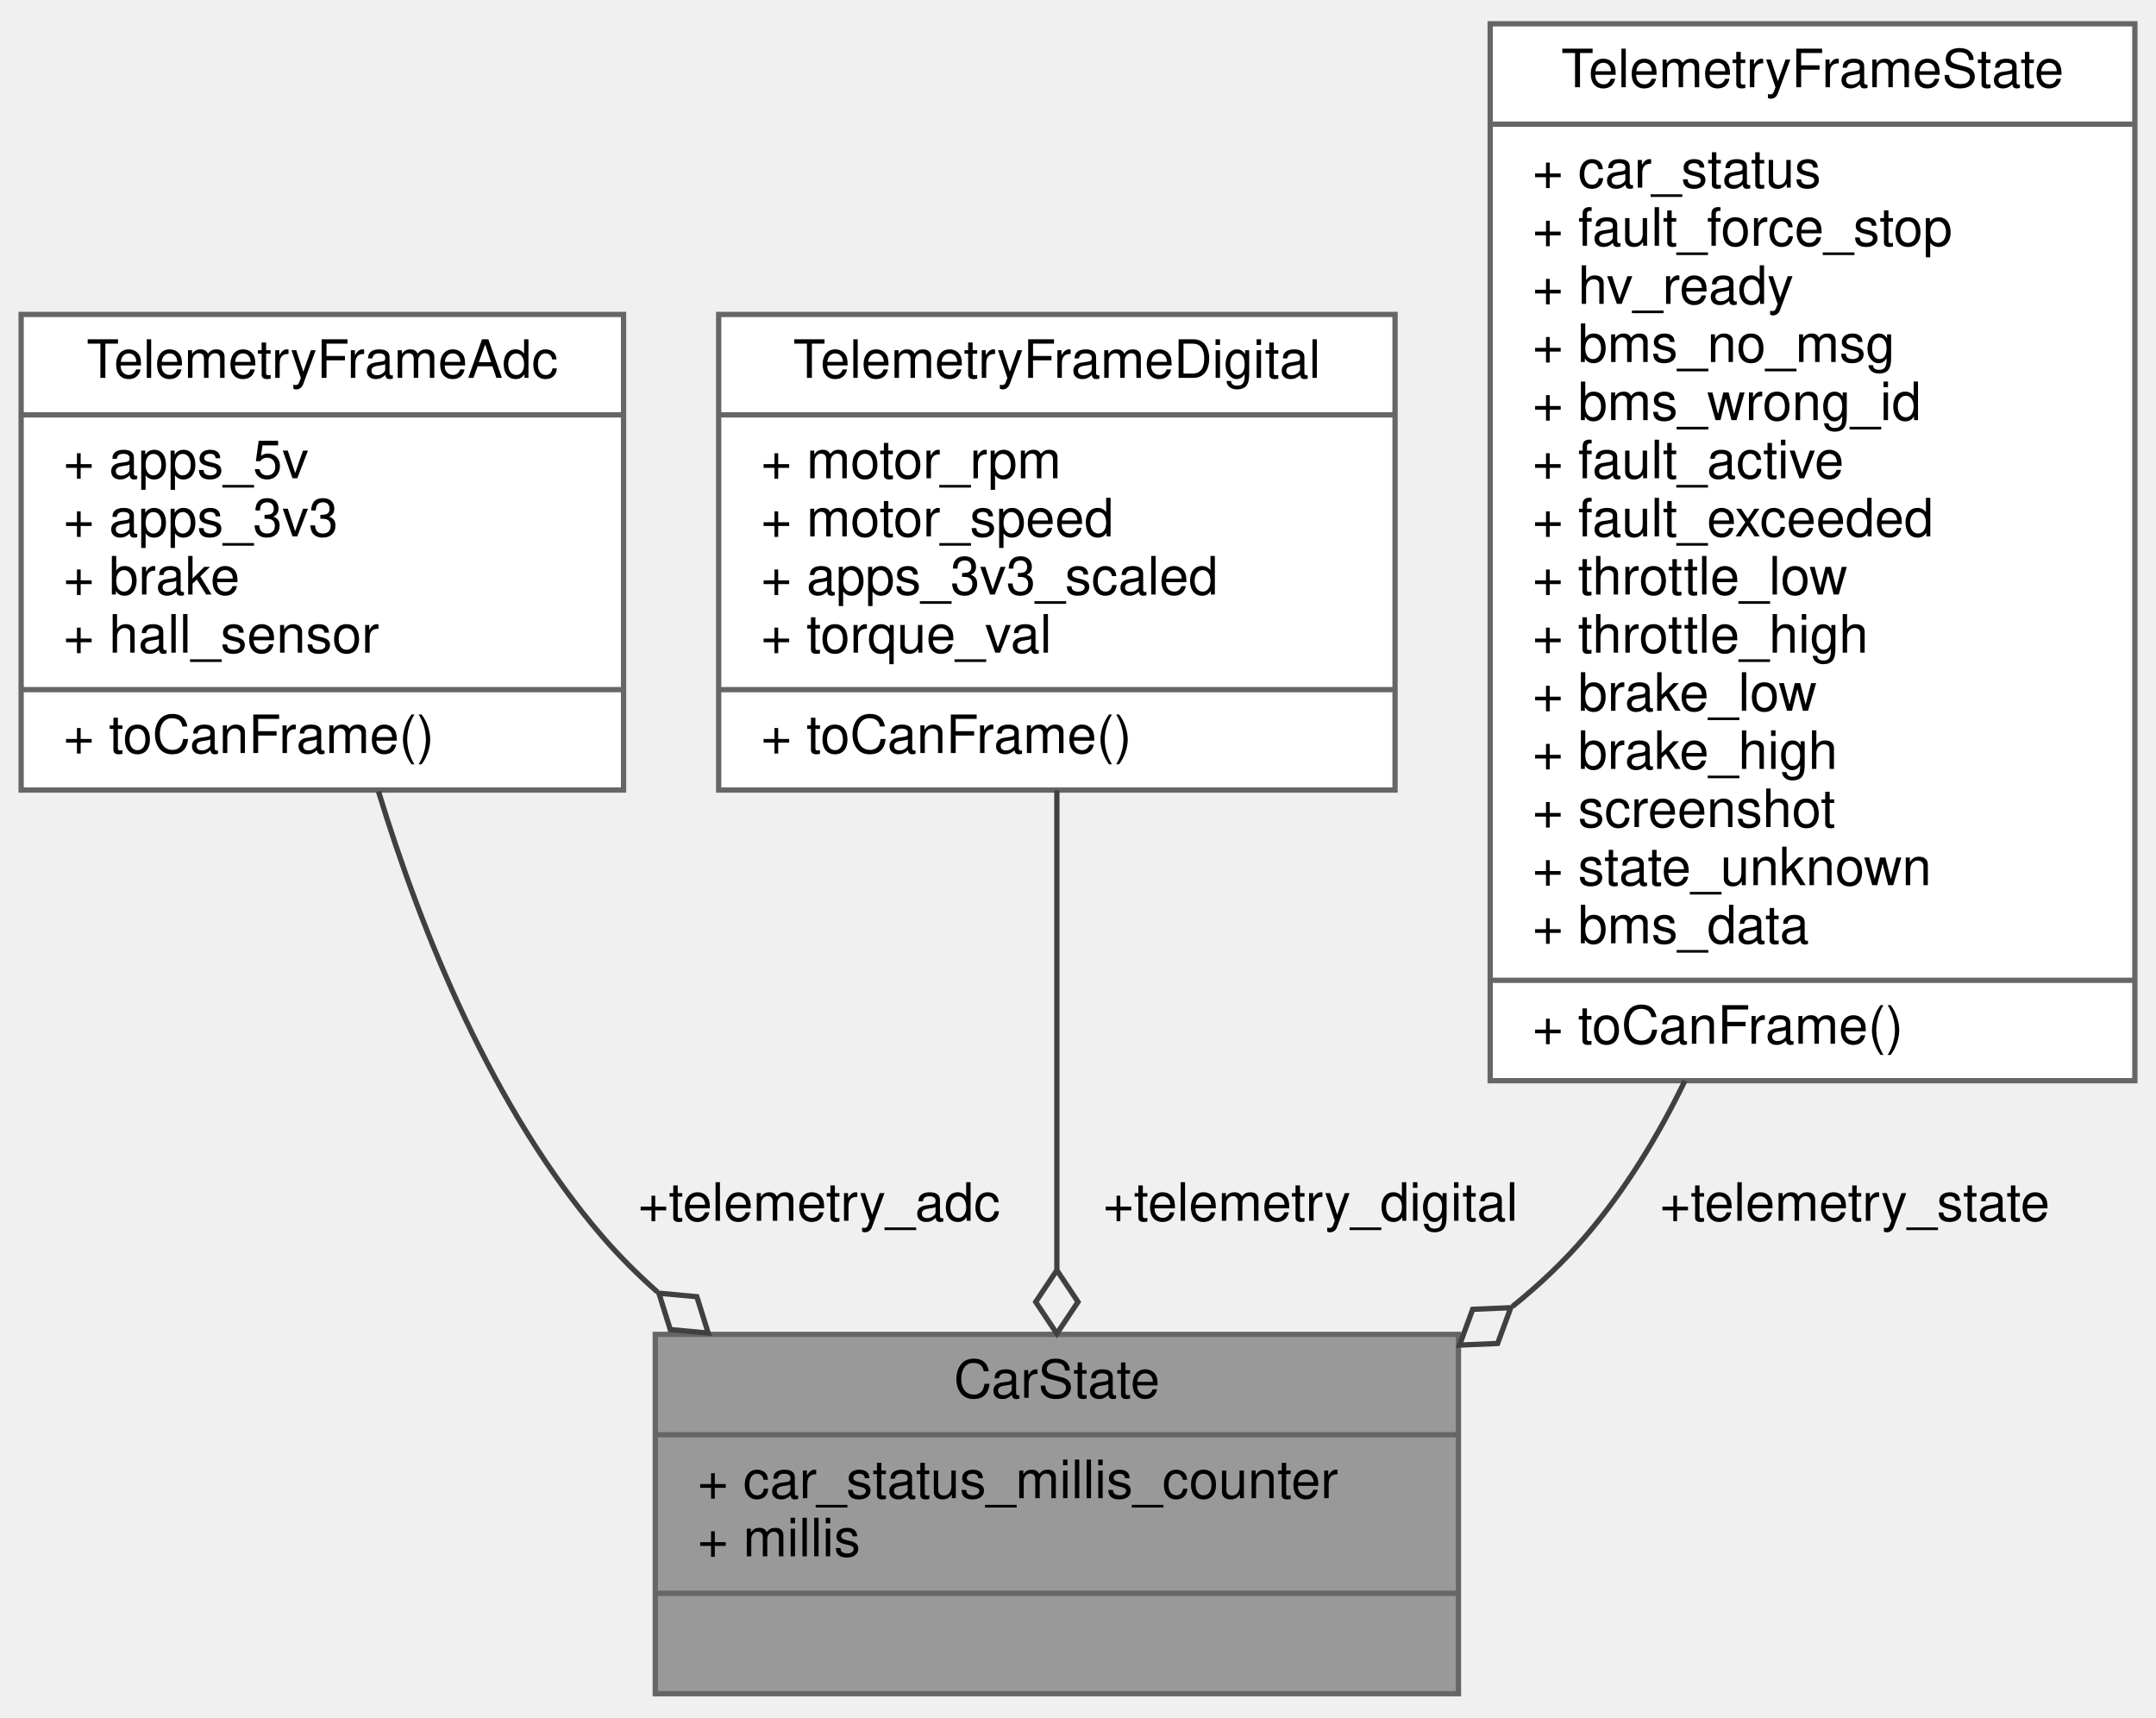
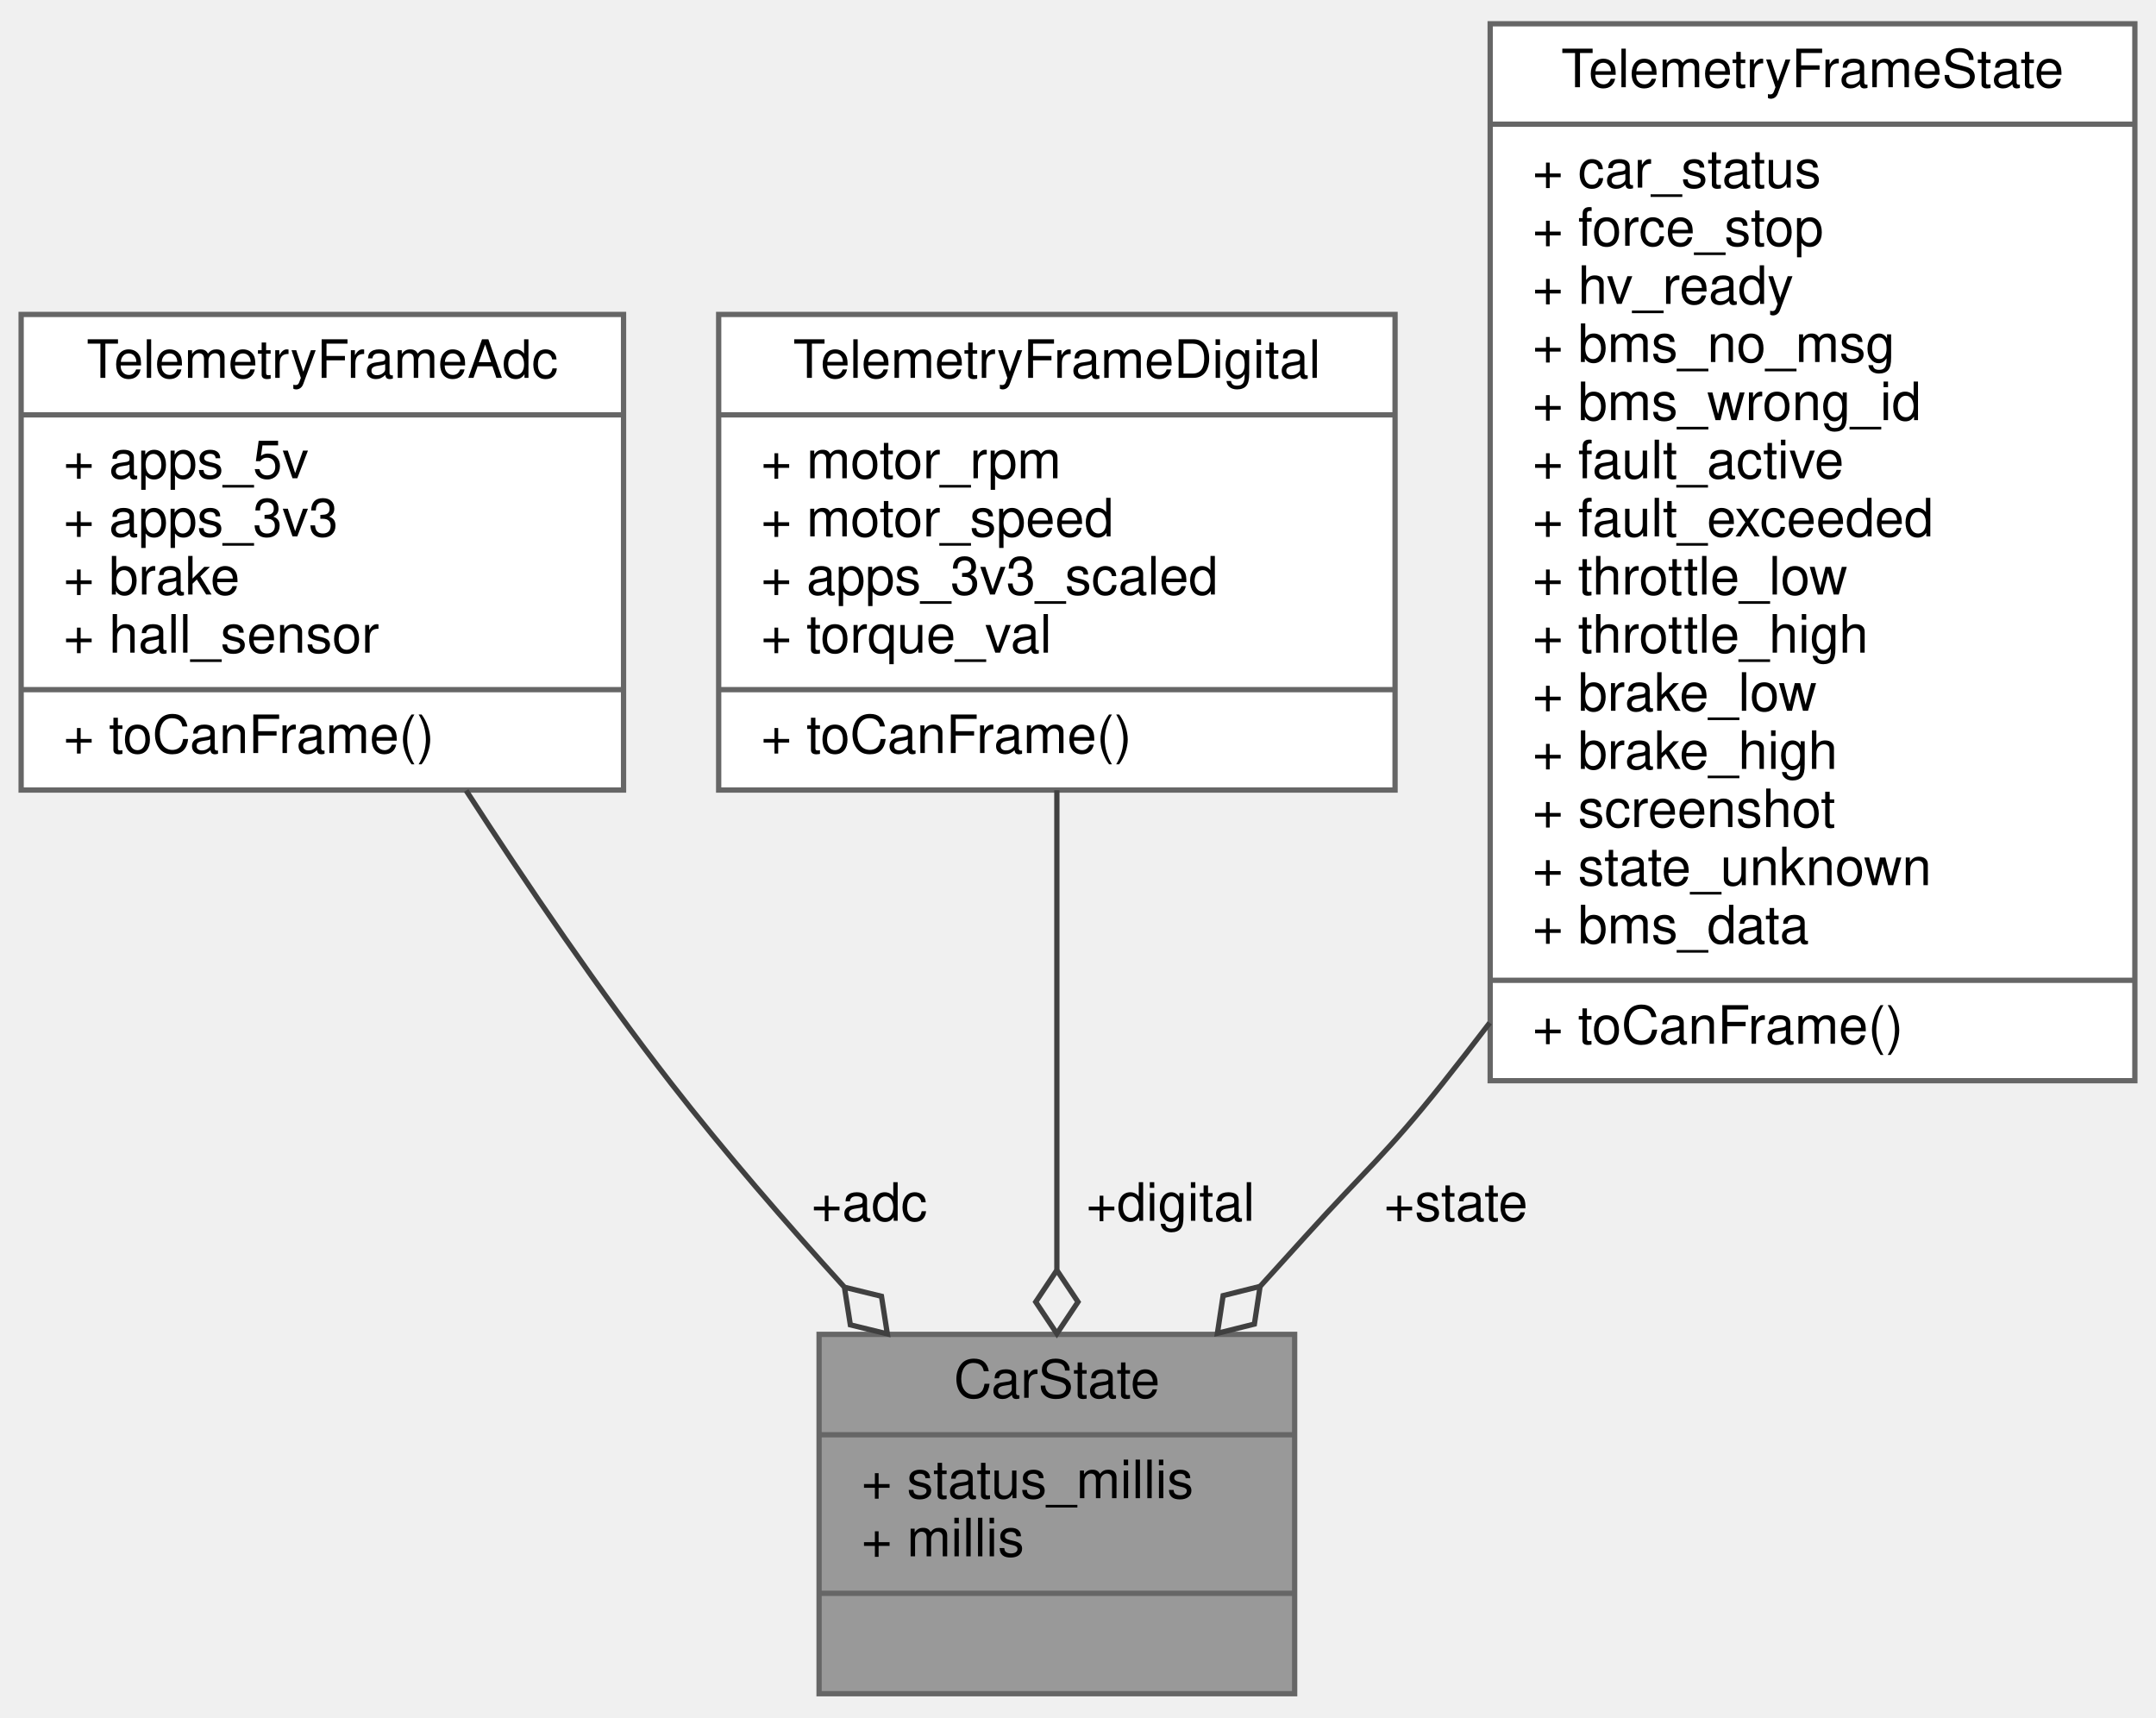
<svg xmlns="http://www.w3.org/2000/svg" xmlns:xlink="http://www.w3.org/1999/xlink" width="408pt" height="325pt" viewBox="0.00 0.00 408.00 325.00">
  <g id="graph0" class="graph" transform="scale(1 1) rotate(0) translate(4 321)">
    <g id="node1" class="node">
      <g id="a_node1">
-         <a xlink:title="Represents the state of the car.">
-           <polygon fill="#999999" stroke="#666666" points="120,-0.5 120,-68.5 272,-68.5 272,-0.5 120,-0.5" />
+         <a xlink:title="Represents the state of the car. Holds telemetry data and status, used as central data sharing struct...">
+           <polygon fill="#999999" stroke="#666666" points="151,-0.5 151,-68.5 241,-68.5 241,-0.5 151,-0.5" />
          <text text-anchor="middle" x="196" y="-56.5" font-family="Helvetica,sans-Serif" font-size="10.00">CarState</text>
-           <polyline fill="none" stroke="#666666" points="120,-49.5 272,-49.5 " />
-           <text text-anchor="start" x="128" y="-37.5" font-family="Helvetica,sans-Serif" font-size="10.00">+ car_status_millis_counter</text>
-           <text text-anchor="start" x="128" y="-26.5" font-family="Helvetica,sans-Serif" font-size="10.00">+ millis</text>
-           <polyline fill="none" stroke="#666666" points="120,-19.5 272,-19.5 " />
+           <polyline fill="none" stroke="#666666" points="151,-49.5 241,-49.5 " />
+           <text text-anchor="start" x="159" y="-37.5" font-family="Helvetica,sans-Serif" font-size="10.00">+ status_millis</text>
+           <text text-anchor="start" x="159" y="-26.5" font-family="Helvetica,sans-Serif" font-size="10.00">+ millis</text>
+           <polyline fill="none" stroke="#666666" points="151,-19.5 241,-19.5 " />
          <text text-anchor="middle" x="196" y="-7.5" font-family="Helvetica,sans-Serif" font-size="10.00"> </text>
        </a>
      </g>
    </g>
    <g id="node2" class="node">
      <g id="a_node2">
        <a xlink:href="structTelemetryFrameAdc.html" target="_top" xlink:title="Telemetry frame structure for ADC readings.">
          <polygon fill="white" stroke="#666666" points="0,-171.5 0,-261.5 114,-261.5 114,-171.5 0,-171.5" />
          <text text-anchor="middle" x="57" y="-249.5" font-family="Helvetica,sans-Serif" font-size="10.00">TelemetryFrameAdc</text>
          <polyline fill="none" stroke="#666666" points="0,-242.5 114,-242.5 " />
          <text text-anchor="start" x="8" y="-230.5" font-family="Helvetica,sans-Serif" font-size="10.00">+ apps_5v</text>
          <text text-anchor="start" x="8" y="-219.5" font-family="Helvetica,sans-Serif" font-size="10.00">+ apps_3v3</text>
          <text text-anchor="start" x="8" y="-208.5" font-family="Helvetica,sans-Serif" font-size="10.00">+ brake</text>
          <text text-anchor="start" x="8" y="-197.5" font-family="Helvetica,sans-Serif" font-size="10.00">+ hall_sensor</text>
          <polyline fill="none" stroke="#666666" points="0,-190.5 114,-190.5 " />
          <text text-anchor="start" x="8" y="-178.5" font-family="Helvetica,sans-Serif" font-size="10.00">+ toCanFrame()</text>
        </a>
      </g>
    </g>
    <g id="edge1" class="edge">
-       <path fill="none" stroke="#404040" d="M67.62,-171.25C75.77,-144.54 89.21,-111.13 110,-87 113.17,-83.32 116.67,-79.84 120.39,-76.54" />
-       <polygon fill="none" stroke="#404040" points="120.69,-76.29 122.84,-69.41 130.02,-68.75 127.87,-75.63 120.69,-76.29" />
-       <text text-anchor="middle" x="151" y="-90" font-family="Helvetica,sans-Serif" font-size="10.00"> +telemetry_adc</text>
+       <path fill="none" stroke="#404040" d="M84.21,-171.41C95.62,-153.76 109.38,-133.51 123,-116 133.06,-103.07 144.7,-89.64 155.69,-77.55" />
+       <polygon fill="none" stroke="#404040" points="155.8,-77.42 156.92,-70.3 163.92,-68.59 162.81,-75.71 155.8,-77.42" />
+       <text text-anchor="middle" x="160.5" y="-90" font-family="Helvetica,sans-Serif" font-size="10.00"> +adc</text>
    </g>
    <g id="node3" class="node">
      <g id="a_node3">
        <a xlink:href="structTelemetryFrameDigital.html" target="_top" xlink:title="Telemetry frame structure for digital signals.">
          <polygon fill="white" stroke="#666666" points="132,-171.5 132,-261.5 260,-261.5 260,-171.5 132,-171.5" />
          <text text-anchor="middle" x="196" y="-249.5" font-family="Helvetica,sans-Serif" font-size="10.00">TelemetryFrameDigital</text>
          <polyline fill="none" stroke="#666666" points="132,-242.5 260,-242.5 " />
          <text text-anchor="start" x="140" y="-230.5" font-family="Helvetica,sans-Serif" font-size="10.00">+ motor_rpm</text>
          <text text-anchor="start" x="140" y="-219.5" font-family="Helvetica,sans-Serif" font-size="10.00">+ motor_speed</text>
          <text text-anchor="start" x="140" y="-208.5" font-family="Helvetica,sans-Serif" font-size="10.00">+ apps_3v3_scaled</text>
          <text text-anchor="start" x="140" y="-197.5" font-family="Helvetica,sans-Serif" font-size="10.00">+ torque_val</text>
          <polyline fill="none" stroke="#666666" points="132,-190.5 260,-190.5 " />
          <text text-anchor="start" x="140" y="-178.5" font-family="Helvetica,sans-Serif" font-size="10.00">+ toCanFrame()</text>
        </a>
      </g>
    </g>
    <g id="edge2" class="edge">
      <path fill="none" stroke="#404040" d="M196,-171.47C196,-143.94 196,-108.57 196,-80.8" />
      <polygon fill="none" stroke="#404040" points="196,-80.64 192,-74.64 196,-68.64 200,-74.64 196,-80.64" />
-       <text text-anchor="middle" x="244" y="-90" font-family="Helvetica,sans-Serif" font-size="10.00"> +telemetry_digital</text>
+       <text text-anchor="middle" x="217.5" y="-90" font-family="Helvetica,sans-Serif" font-size="10.00"> +digital</text>
    </g>
    <g id="node4" class="node">
      <g id="a_node4">
        <a xlink:href="structTelemetryFrameState.html" target="_top" xlink:title="Telemetry frame structure for VCU states.">
          <polygon fill="white" stroke="#666666" points="278,-116.5 278,-316.5 400,-316.5 400,-116.5 278,-116.5" />
          <text text-anchor="middle" x="339" y="-304.5" font-family="Helvetica,sans-Serif" font-size="10.00">TelemetryFrameState</text>
          <polyline fill="none" stroke="#666666" points="278,-297.5 400,-297.5 " />
          <text text-anchor="start" x="286" y="-285.5" font-family="Helvetica,sans-Serif" font-size="10.00">+ car_status</text>
-           <text text-anchor="start" x="286" y="-274.5" font-family="Helvetica,sans-Serif" font-size="10.00">+ fault_force_stop</text>
+           <text text-anchor="start" x="286" y="-274.5" font-family="Helvetica,sans-Serif" font-size="10.00">+ force_stop</text>
          <text text-anchor="start" x="286" y="-263.5" font-family="Helvetica,sans-Serif" font-size="10.00">+ hv_ready</text>
          <text text-anchor="start" x="286" y="-252.5" font-family="Helvetica,sans-Serif" font-size="10.00">+ bms_no_msg</text>
          <text text-anchor="start" x="286" y="-241.5" font-family="Helvetica,sans-Serif" font-size="10.00">+ bms_wrong_id</text>
          <text text-anchor="start" x="286" y="-230.5" font-family="Helvetica,sans-Serif" font-size="10.00">+ fault_active</text>
          <text text-anchor="start" x="286" y="-219.5" font-family="Helvetica,sans-Serif" font-size="10.00">+ fault_exceeded</text>
          <text text-anchor="start" x="286" y="-208.5" font-family="Helvetica,sans-Serif" font-size="10.00">+ throttle_low</text>
          <text text-anchor="start" x="286" y="-197.5" font-family="Helvetica,sans-Serif" font-size="10.00">+ throttle_high</text>
          <text text-anchor="start" x="286" y="-186.5" font-family="Helvetica,sans-Serif" font-size="10.00">+ brake_low</text>
          <text text-anchor="start" x="286" y="-175.5" font-family="Helvetica,sans-Serif" font-size="10.00">+ brake_high</text>
          <text text-anchor="start" x="286" y="-164.5" font-family="Helvetica,sans-Serif" font-size="10.00">+ screenshot</text>
          <text text-anchor="start" x="286" y="-153.5" font-family="Helvetica,sans-Serif" font-size="10.00">+ state_unknown</text>
          <text text-anchor="start" x="286" y="-142.5" font-family="Helvetica,sans-Serif" font-size="10.00">+ bms_data</text>
          <polyline fill="none" stroke="#666666" points="278,-135.5 400,-135.5 " />
          <text text-anchor="start" x="286" y="-123.5" font-family="Helvetica,sans-Serif" font-size="10.00">+ toCanFrame()</text>
        </a>
      </g>
    </g>
    <g id="edge3" class="edge">
-       <path fill="none" stroke="#404040" d="M314.85,-116.48C309.71,-105.86 303.51,-95.75 296,-87 291.89,-82.21 287.23,-77.81 282.22,-73.78" />
-       <polygon fill="none" stroke="#404040" points="281.9,-73.55 274.69,-73.24 272.2,-66.47 279.41,-66.78 281.9,-73.55" />
-       <text text-anchor="middle" x="347" y="-90" font-family="Helvetica,sans-Serif" font-size="10.00"> +telemetry_state</text>
+       <path fill="none" stroke="#404040" d="M277.91,-127.45C274.94,-123.55 271.96,-119.72 269,-116 258.22,-102.45 254.61,-99.84 243,-87 240.24,-83.95 237.38,-80.79 234.5,-77.62" />
+       <polygon fill="none" stroke="#404040" points="234.46,-77.58 227.46,-75.83 226.38,-68.7 233.38,-70.45 234.46,-77.58" />
+       <text text-anchor="middle" x="271.5" y="-90" font-family="Helvetica,sans-Serif" font-size="10.00"> +state</text>
    </g>
  </g>
</svg>
